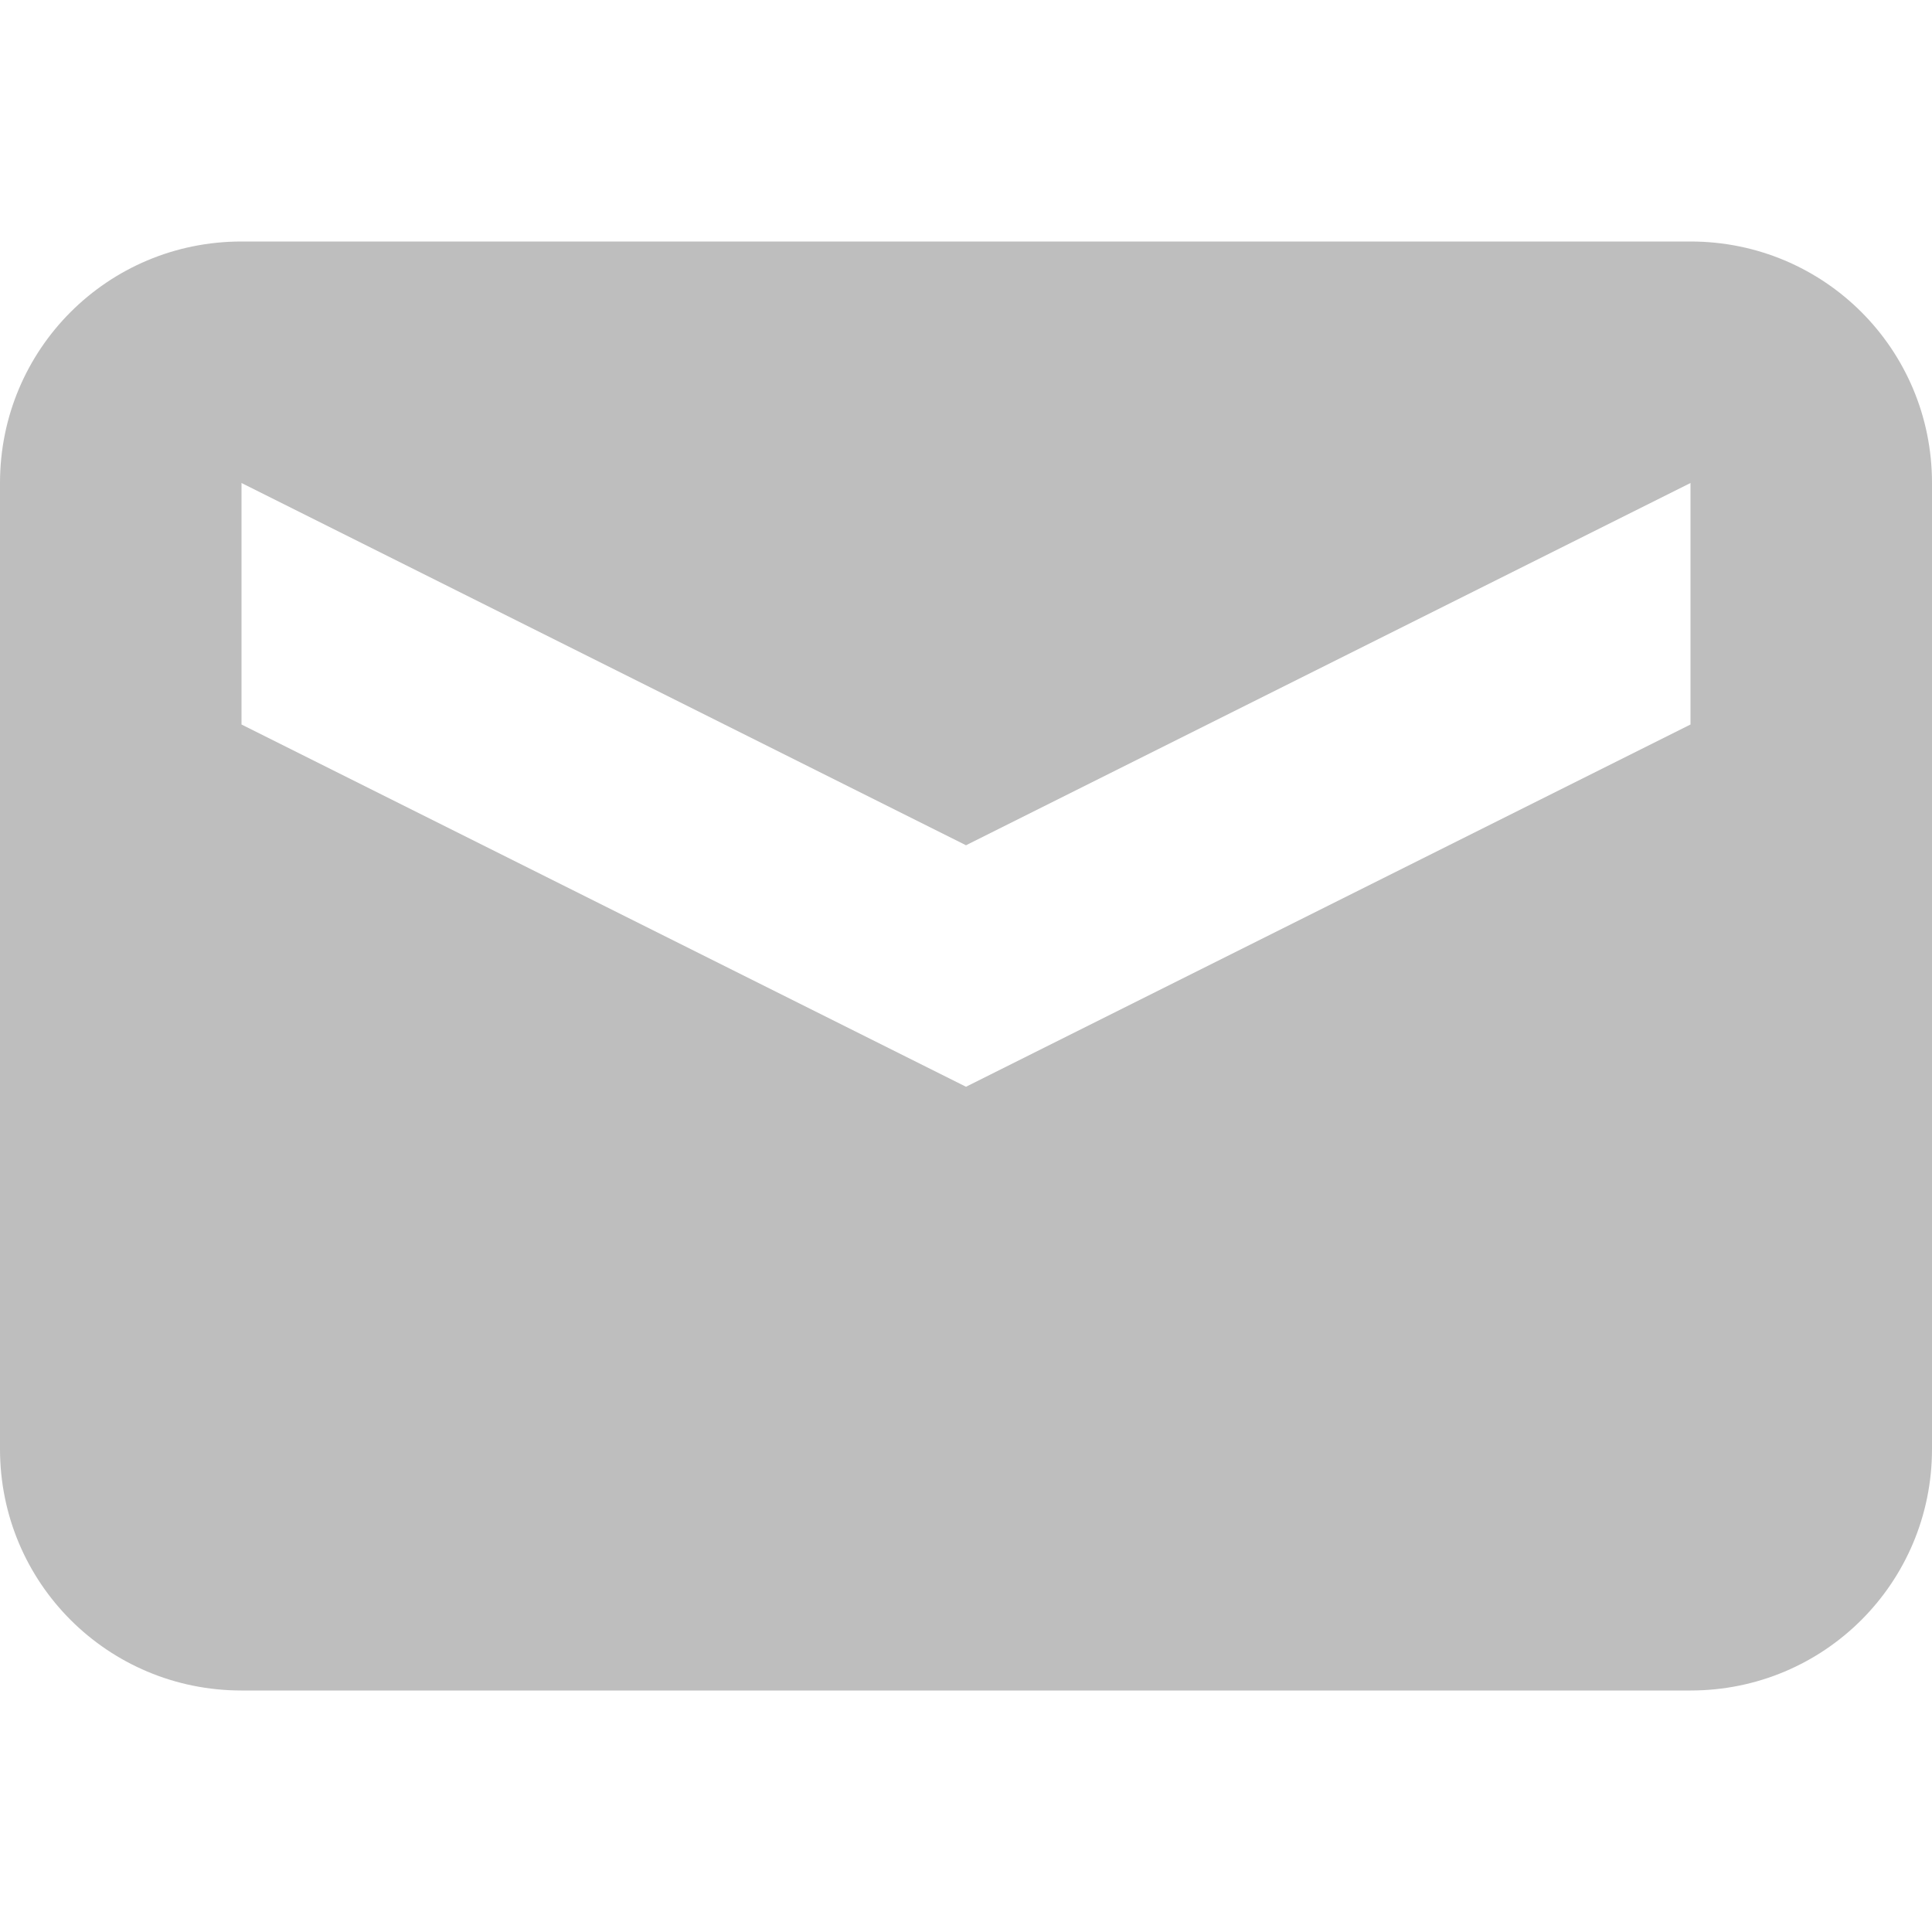
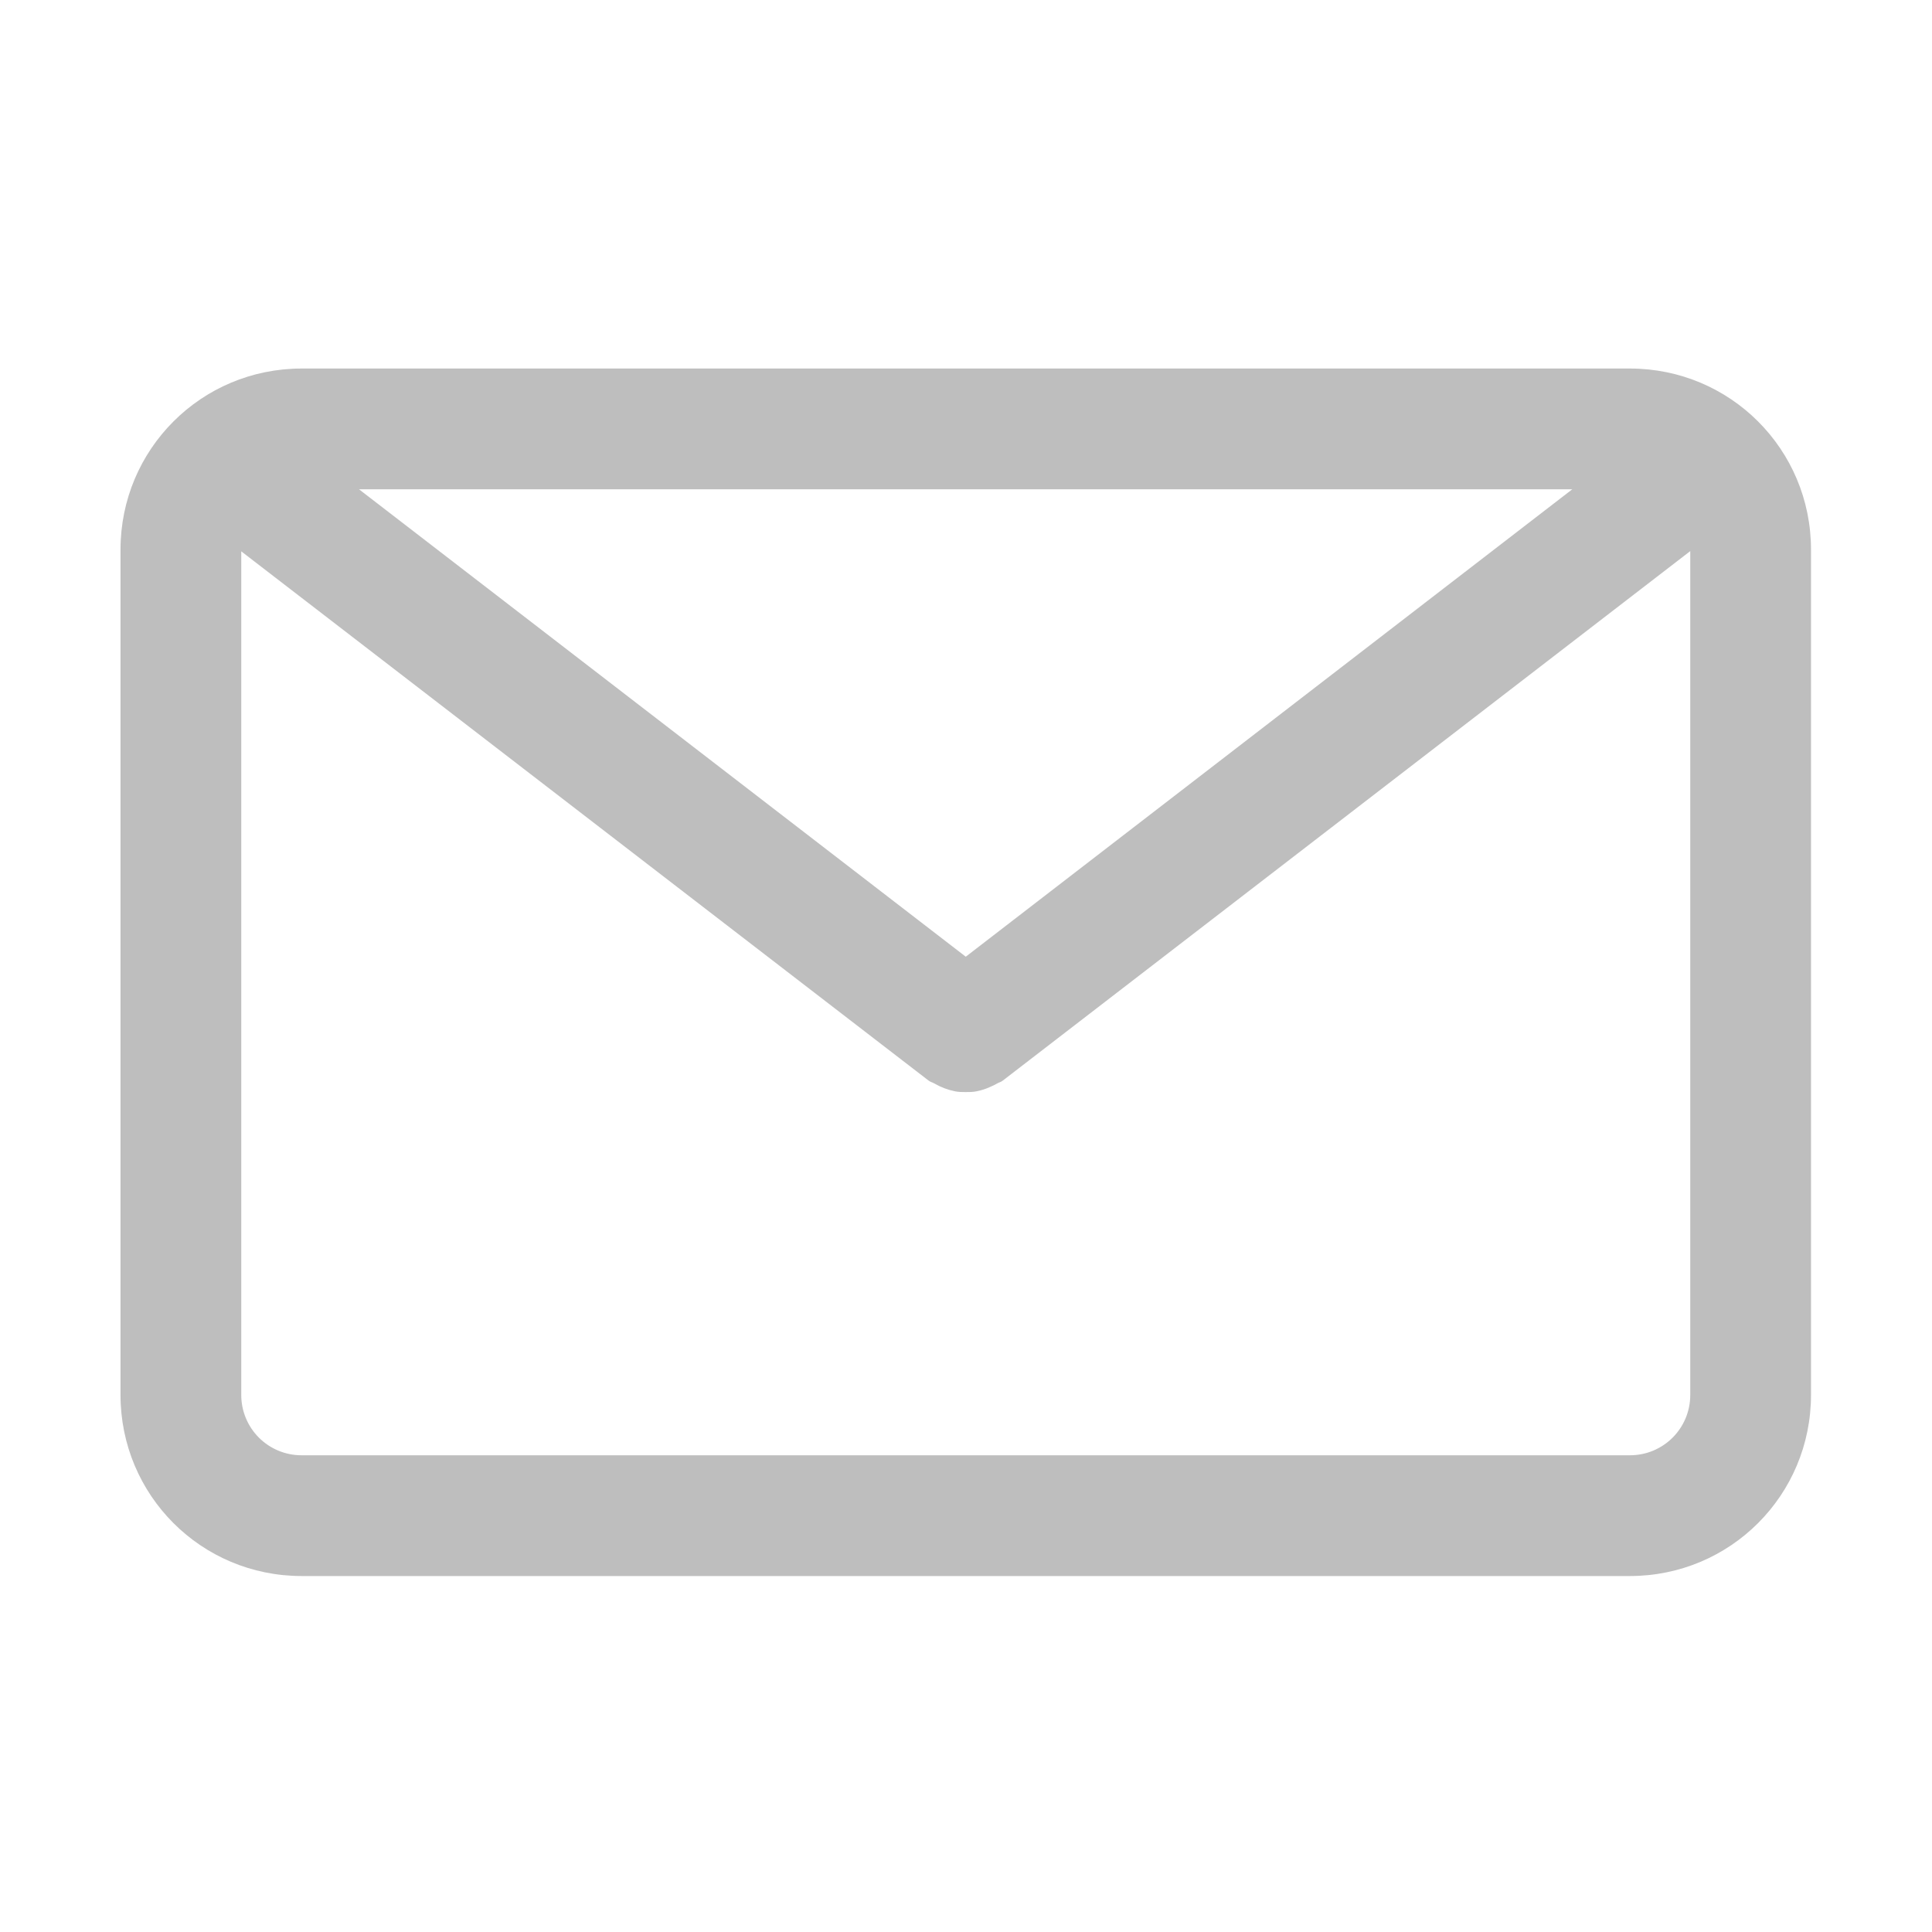
- <svg xmlns="http://www.w3.org/2000/svg" width="16" height="16">
+ <svg xmlns="http://www.w3.org/2000/svg" width="16" height="16" version="1.1">
  <defs>
    <style id="current-color-scheme" type="text/css" />
  </defs>
-   <path d="M2 2C.892 2 0 2.892 0 4v8c0 1.108.892 2 2 2h12c1.108 0 2-.892 2-2V4c0-1.108-.892-2-2-2zm0 2l6 3 6-3v2L8 9 2 6z" fill="currentColor" color="#bebebe" />
+   <path d="m2.498 3.052c-0.831 0-1.5 0.669-1.5 1.5v7c0 0.831 0.669 1.5 1.5 1.5h11c0.831 0 1.5-0.669 1.5-1.5v-7c0-0.831-0.669-1.5-1.5-1.5zm0.475 1h10.048l-5.023 3.871zm11.025 0.512v6.988c0 0.277-0.223 0.5-0.5 0.5h-11a0.499 0.499 0 0 1-0.5-0.5v-6.986l5.691 4.382c0.016 0.013 0.035 0.016 0.051 0.026a0.56 0.56 0 0 0 0.17 0.064c0.03 6e-3 0.058 6e-3 0.088 6e-3s0.059 0 0.088-6e-3a0.49 0.49 0 0 0 0.115-0.037c0.019-9e-3 0.037-0.016 0.055-0.027 0.016-0.01 0.035-0.013 0.05-0.026z" color="#000000" fill="#bebebe" overflow="visible" style="isolation:auto;mix-blend-mode:normal" />
</svg>
